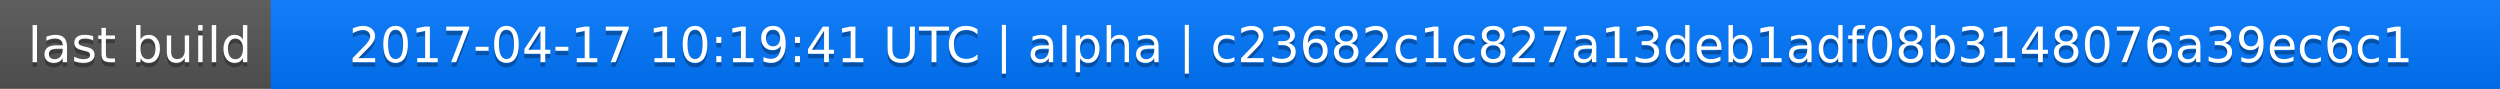
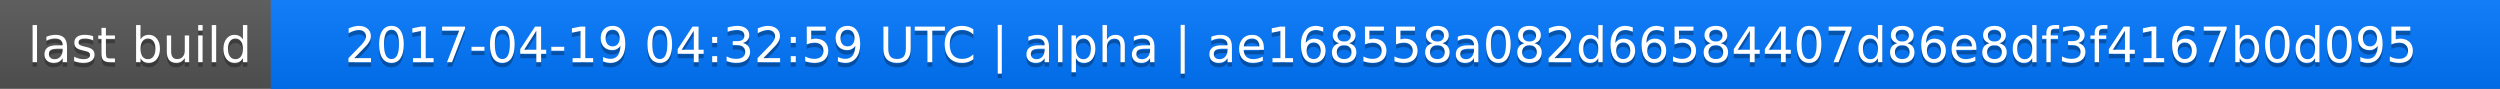
<svg xmlns="http://www.w3.org/2000/svg" width="563" height="20">
  <linearGradient id="a" x2="0" y2="100%">
    <stop offset="0" stop-color="#bbb" stop-opacity=".1" />
    <stop offset="1" stop-opacity=".1" />
  </linearGradient>
  <rect rx="0" width="563" height="20" fill="#555" />
  <rect rx="0" x="61" width="502" height="20" fill="#07f" />
  <path fill="#07f" d="M61 0h4v20h-4z" />
  <rect rx="0" width="563" height="20" fill="url(#a)" />
  <g fill="#fff" text-anchor="middle" font-family="DejaVu Sans,Verdana,Geneva,sans-serif" font-size="11">
    <text x="31.5" y="15" fill="#010101" fill-opacity=".3">last build</text>
    <text x="31.5" y="14">last build</text>
-     <text x="311" y="15" fill="#010101" fill-opacity=".3">2017-04-17 10:19:41 UTC | alpha | c23682c1c827a13deb1adf08b3148076a39ec6c1</text>
-     <text x="311" y="14">2017-04-17 10:19:41 UTC | alpha | c23682c1c827a13deb1adf08b3148076a39ec6c1</text>
+     <text x="311" y="15" fill="#010101" fill-opacity=".3">2017-04-19 04:32:59 UTC | alpha | ae168558a082d66584407d86e8df3f4167b0d095</text>
+     <text x="311" y="14">2017-04-19 04:32:59 UTC | alpha | ae168558a082d66584407d86e8df3f4167b0d095</text>
  </g>
</svg>
